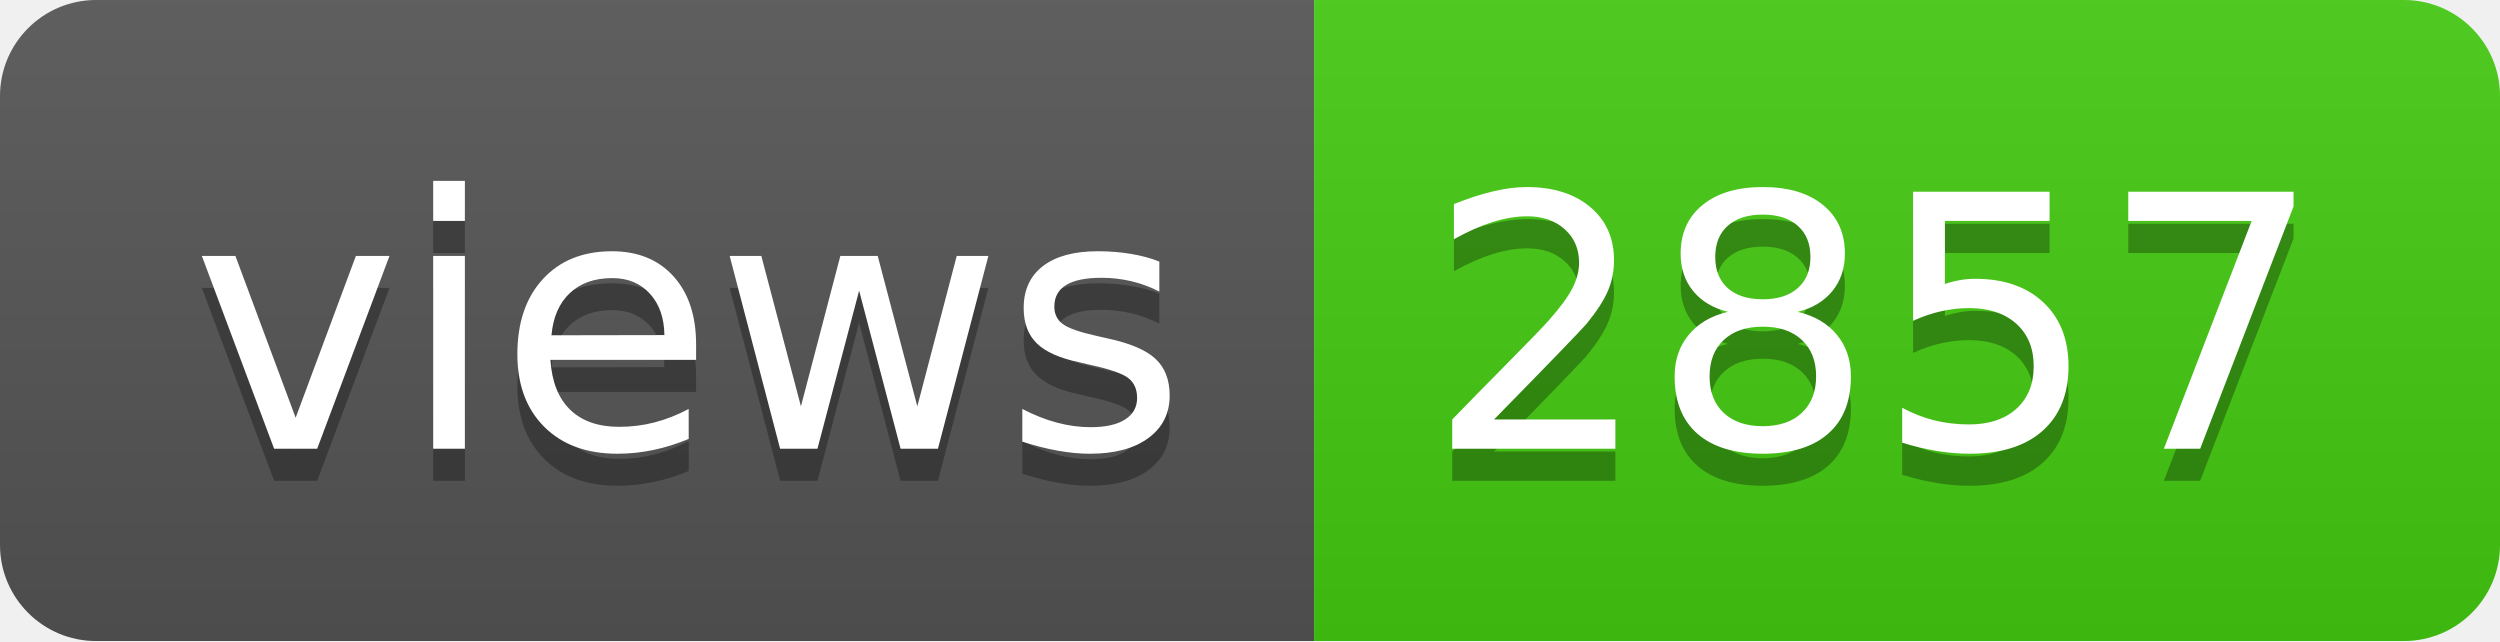
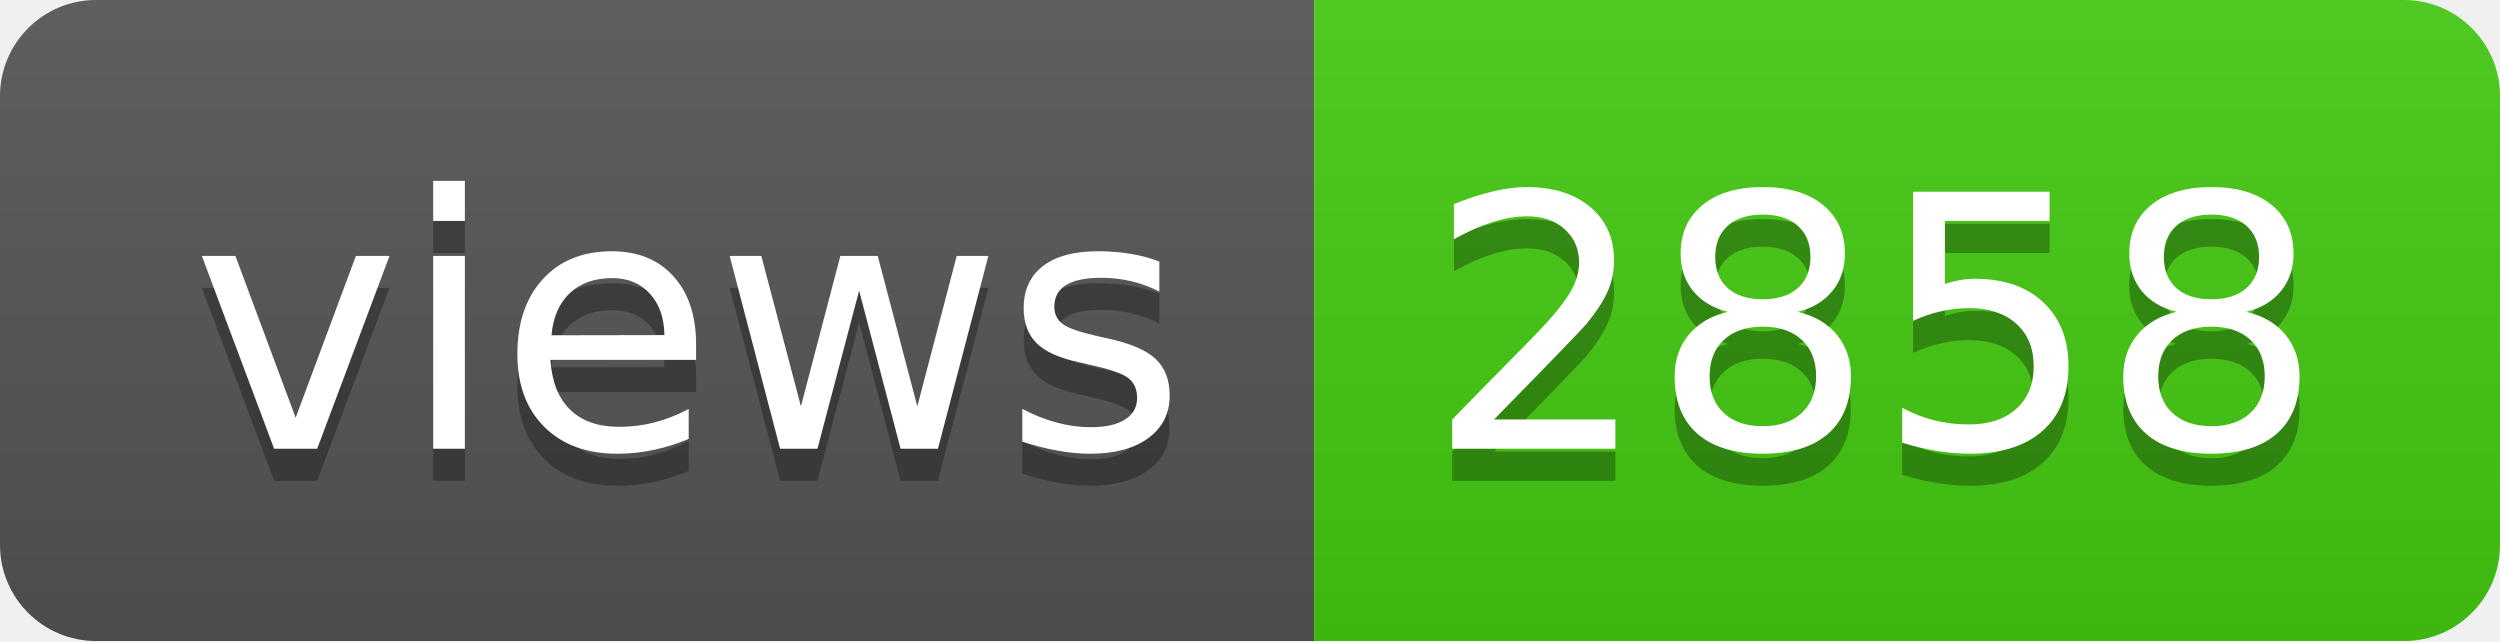
- <svg xmlns="http://www.w3.org/2000/svg" width="78" height="20" role="img" aria-label="views: 2857">
+ <svg xmlns="http://www.w3.org/2000/svg" width="78" height="20" role="img" aria-label="views: 2858">
  <linearGradient id="s" x2="0" y2="100%">
    <stop offset="0" stop-color="#bbb" stop-opacity=".1" />
    <stop offset="1" stop-opacity=".1" />
  </linearGradient>
  <clipPath id="r">
    <rect width="78" height="20" rx="3" fill="#fff" />
  </clipPath>
  <g clip-path="url(#r)">
    <rect width="41" height="20" fill="#555" />
    <rect x="41" width="37" height="20" fill="#4c1" />
    <rect width="78" height="20" fill="url(#s)" />
  </g>
  <g fill="#fff" text-anchor="middle" font-family="Verdana,Geneva,DejaVu Sans,sans-serif" text-rendering="geometricPrecision" font-size="110">
    <text aria-hidden="true" x="215" y="150" fill="#010101" fill-opacity=".3" transform="scale(.1)" textLength="310">views</text>
    <text x="215" y="140" transform="scale(.1)" fill="#fff" textLength="310">views</text>
-     <text aria-hidden="true" x="585" y="150" fill="#010101" fill-opacity=".3" transform="scale(.1)" textLength="270">2857</text>
-     <text x="585" y="140" transform="scale(.1)" fill="#fff" textLength="270">2857</text>
+     <text aria-hidden="true" x="585" y="150" fill="#010101" fill-opacity=".3" transform="scale(.1)" textLength="270">2858</text>
+     <text x="585" y="140" transform="scale(.1)" fill="#fff" textLength="270">2858</text>
  </g>
</svg>
